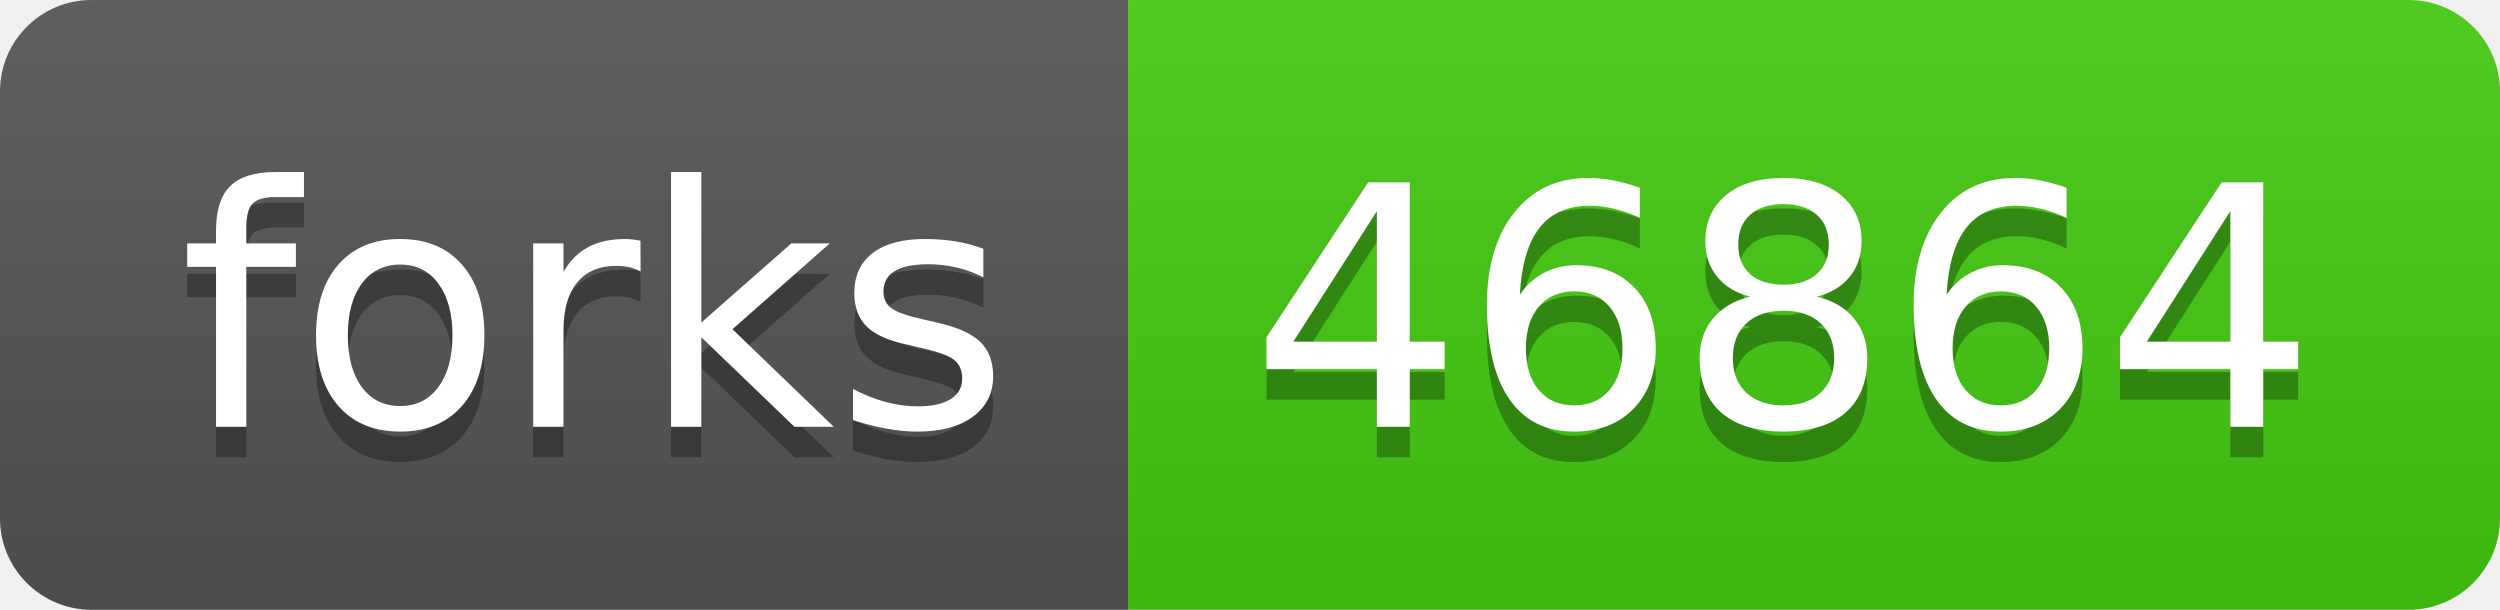
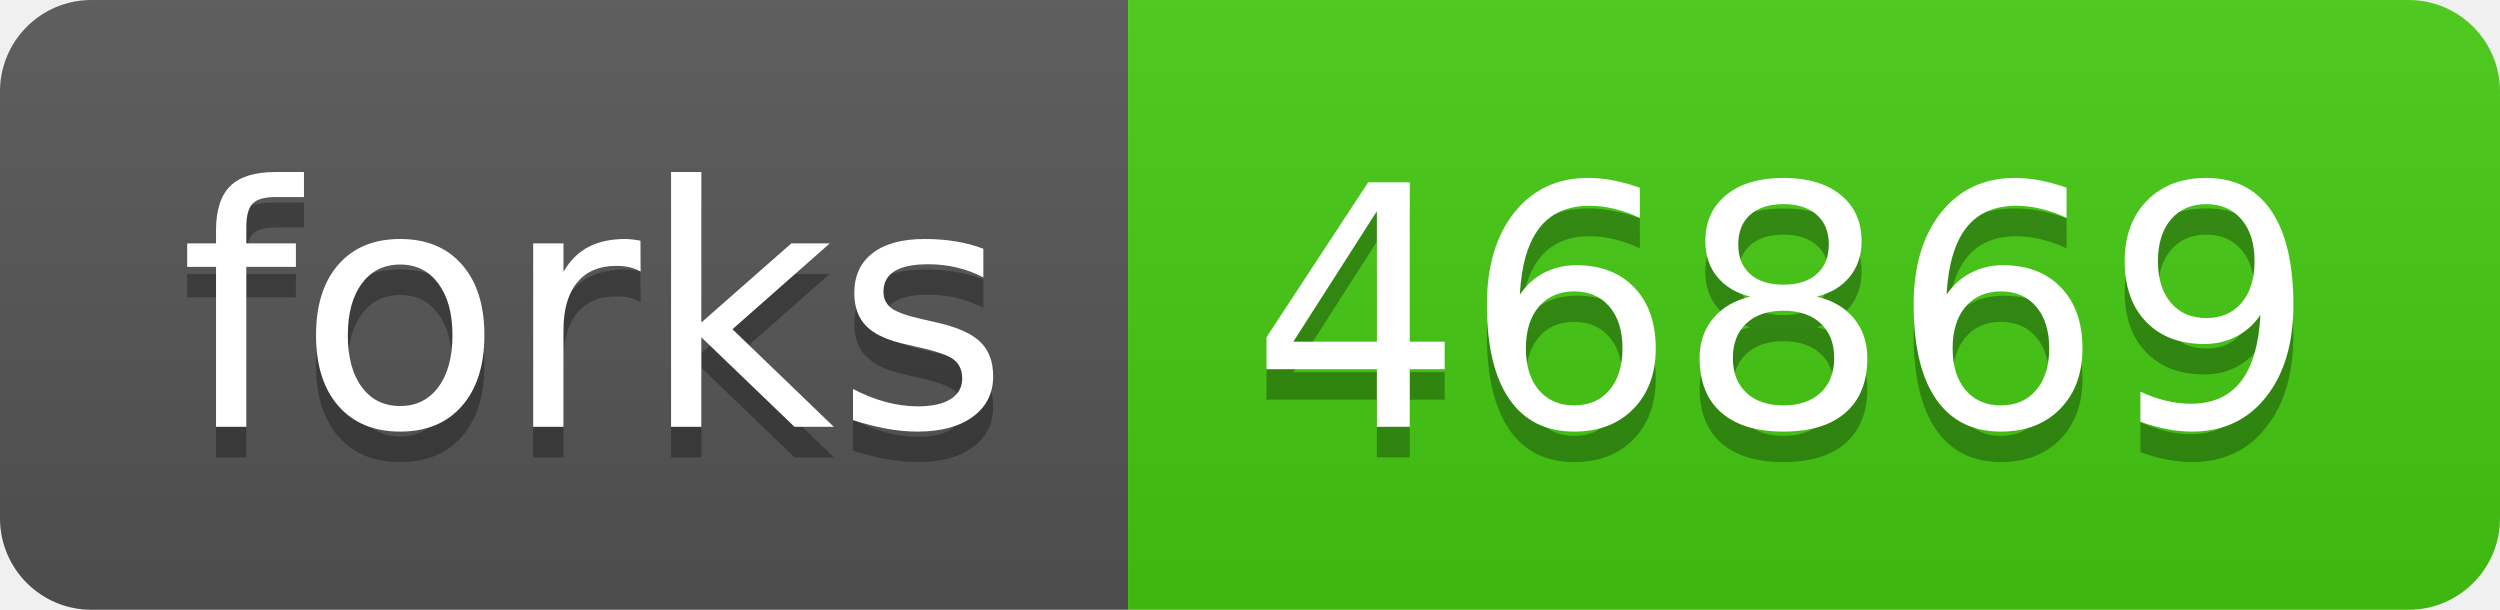
- <svg xmlns="http://www.w3.org/2000/svg" width="82" height="20" role="img" aria-label="forks: 46864">
+ <svg xmlns="http://www.w3.org/2000/svg" width="82" height="20" role="img" aria-label="forks: 46869">
  <linearGradient id="s" x2="0" y2="100%">
    <stop offset="0" stop-color="#bbb" stop-opacity=".1" />
    <stop offset="1" stop-opacity=".1" />
  </linearGradient>
  <clipPath id="r">
    <rect width="82" height="20" rx="3" fill="#fff" />
  </clipPath>
  <g clip-path="url(#r)">
    <rect width="37" height="20" fill="#555" />
    <rect x="37" width="45" height="20" fill="#4c1" />
    <rect width="82" height="20" fill="url(#s)" />
  </g>
  <g fill="#fff" text-anchor="middle" font-family="Verdana,Geneva,DejaVu Sans,sans-serif" text-rendering="geometricPrecision" font-size="110">
    <text aria-hidden="true" x="195" y="150" fill="#010101" fill-opacity=".3" transform="scale(.1)" textLength="270">forks</text>
    <text x="195" y="140" transform="scale(.1)" fill="#fff" textLength="270">forks</text>
-     <text aria-hidden="true" x="585" y="150" fill="#010101" fill-opacity=".3" transform="scale(.1)" textLength="350">46864</text>
-     <text x="585" y="140" transform="scale(.1)" fill="#fff" textLength="350">46864</text>
+     <text aria-hidden="true" x="585" y="150" fill="#010101" fill-opacity=".3" transform="scale(.1)" textLength="350">46869</text>
+     <text x="585" y="140" transform="scale(.1)" fill="#fff" textLength="350">46869</text>
  </g>
</svg>
